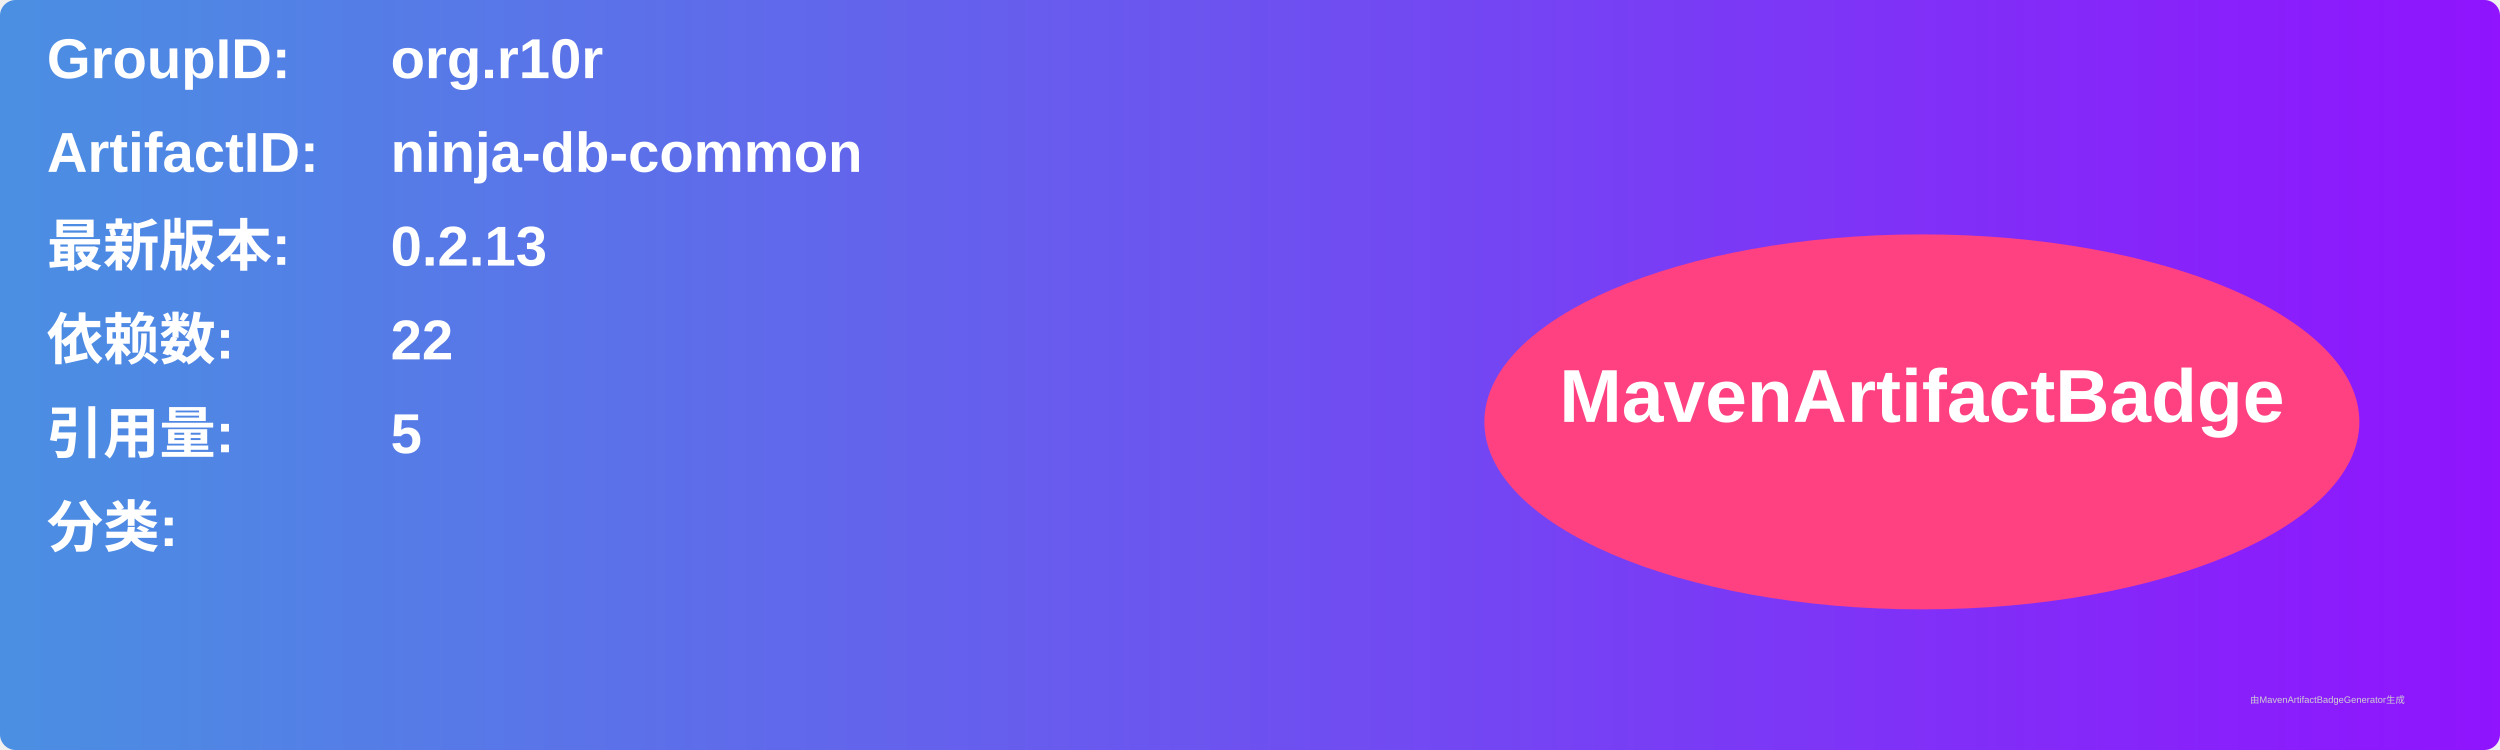
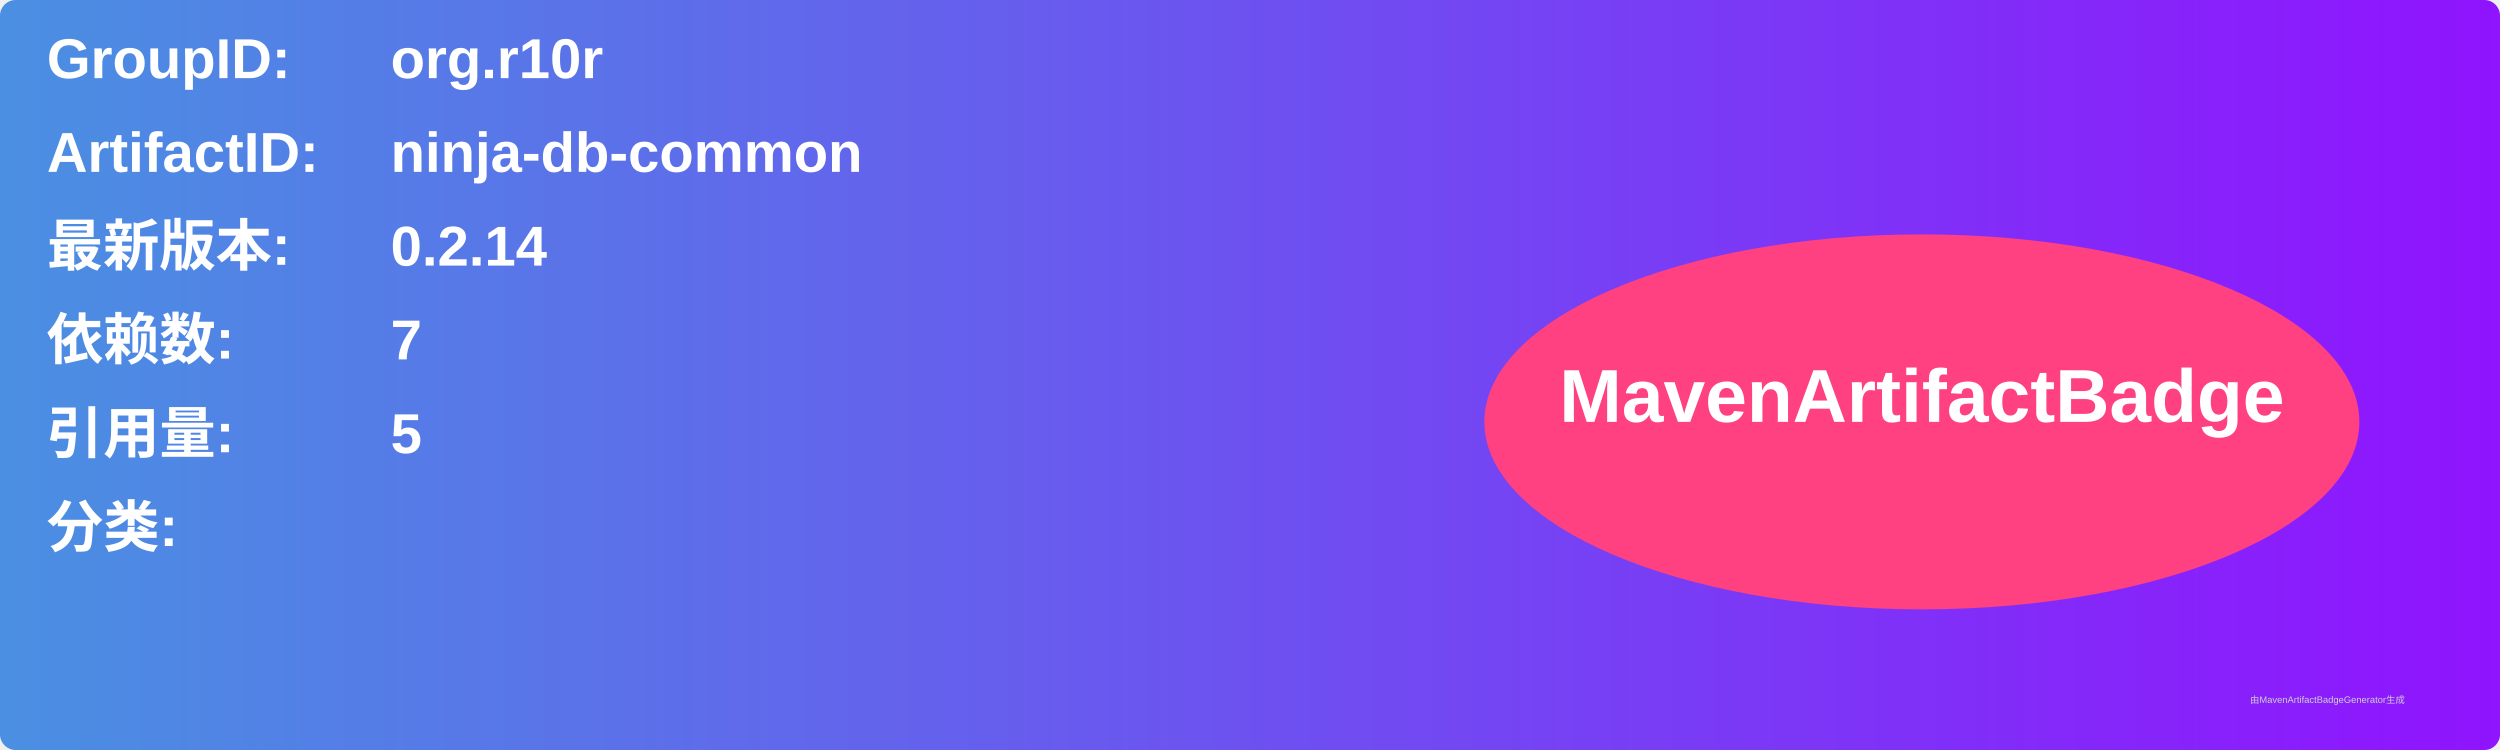
<svg xmlns="http://www.w3.org/2000/svg" width="800" height="240" viewBox="0 0 800 240">
  <linearGradient id="grad" x1="0%" y1="0%" x2="100%" y2="0%">
    <stop offset="0%" stop-color="#4a90e2" />
    <stop offset="100%" stop-color="#9013fe" />
  </linearGradient>
  <rect width="100%" height="100%" rx="5" ry="5" fill="url(#grad)" />
  <g transform="translate(15, 15)">
    <text x="0" y="10" font-family="Arial" font-size="18" fill="white" font-weight="bold" width="260">GroupID:</text>
    <text x="110" y="10" font-family="Arial" font-size="18" fill="white" font-weight="bold" width="460">org.r10r</text>
    <text x="0" y="40" font-family="Arial" font-size="18" fill="white" font-weight="bold" width="260">ArtifactID:</text>
    <text x="110" y="40" font-family="Arial" font-size="18" fill="white" font-weight="bold" width="460">ninja-db-common</text>
    <text x="0" y="70" font-family="Arial" font-size="18" fill="white" font-weight="bold">最新版本:</text>
    <text x="110" y="70" font-family="Arial" font-size="18" fill="white" font-weight="bold">
-       <tspan font-weight="bold">0.2.13</tspan>
+       <tspan font-weight="bold">0.2.14</tspan>
    </text>
    <text x="0" y="100" font-family="Arial" font-size="18" fill="white" font-weight="bold">依赖数: </text>
    <text x="110" y="100" font-family="Arial" font-size="18" fill="white">
-       <tspan font-weight="bold">22</tspan>
+       <tspan font-weight="bold">7</tspan>
    </text>
    <text x="0" y="130" font-family="Arial" font-size="18" fill="white" font-weight="bold">引用量: </text>
    <text x="110" y="130" font-family="Arial" font-size="18" fill="white">
      <tspan font-weight="bold">5</tspan>
    </text>
    <text x="0" y="160" font-family="Arial" font-size="18" fill="white" font-weight="bold">分类:</text>
    <text x="10" y="190" font-family="Arial" font-size="10" fill="white">
      <tspan font-weight="bold" />
    </text>
    <ellipse cx="600" cy="120" rx="140" ry="60" fill="#ff4081" />
    <text x="600" y="120" text-anchor="middle" font-family="Arial" font-size="24" fill="white" font-weight="bold">MavenArtifactBadge</text>
  </g>
  <text x="720" y="225" font-family="Arial" font-size="3" fill="#d0d0d0">由MavenArtifactBadgeGenerator生成</text>
</svg>
